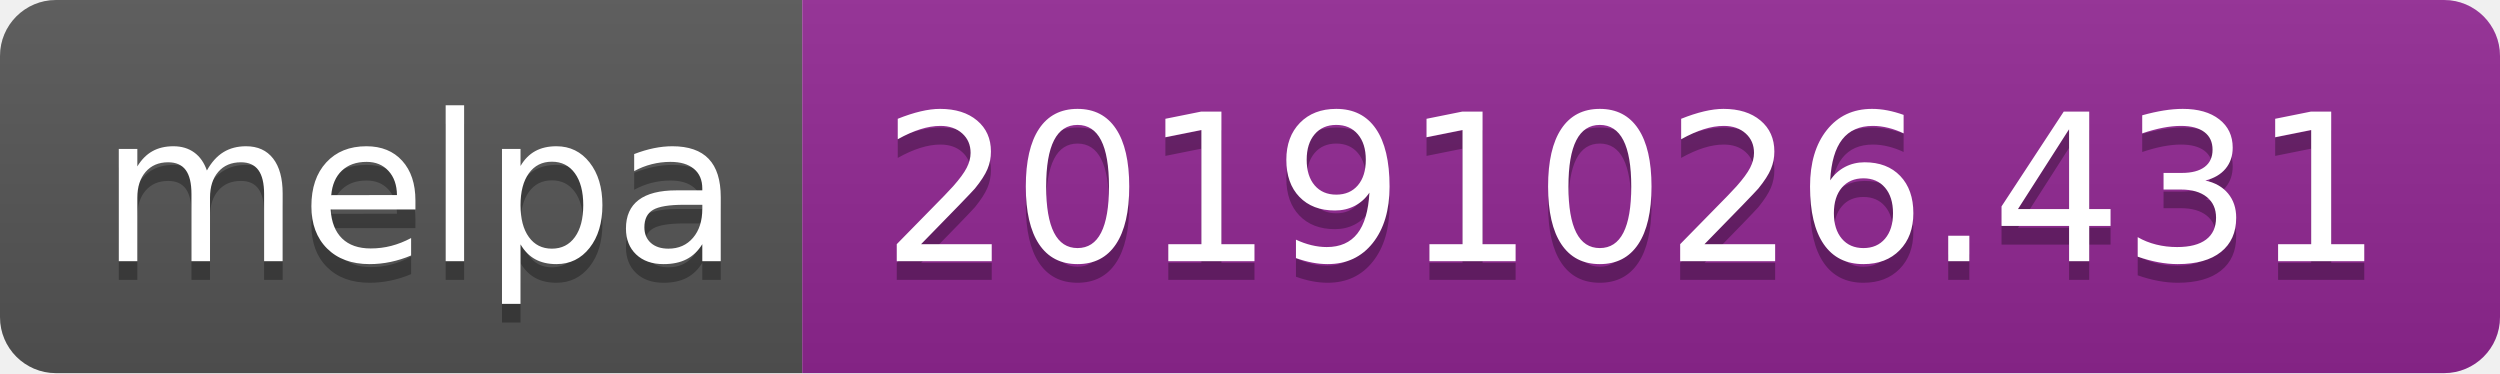
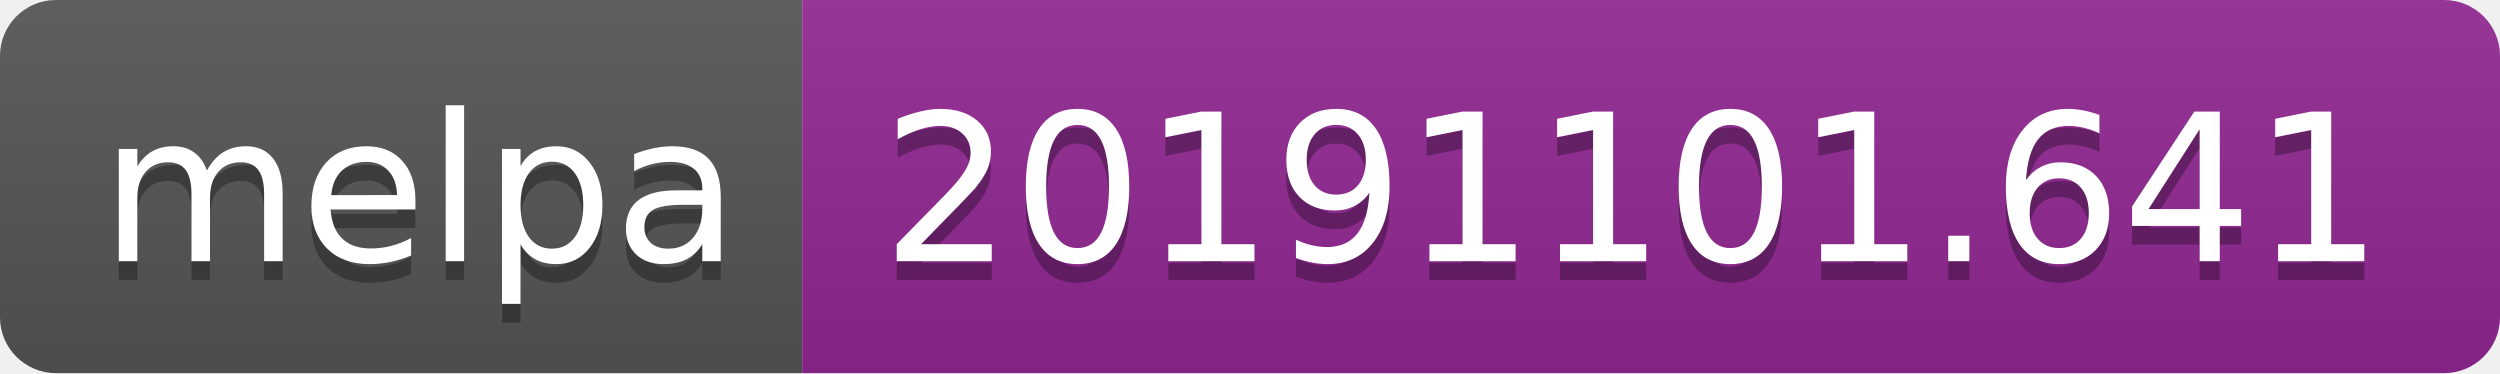
<svg xmlns="http://www.w3.org/2000/svg" width="134" height="20">
  <linearGradient id="b" x2="0" y2="100%">
    <stop offset="0" stop-color="#bbb" stop-opacity=".1" />
    <stop offset="1" stop-opacity=".1" />
  </linearGradient>
  <clipPath id="a">
    <rect width="134" height="20" rx="3" fill="#fff" />
  </clipPath>
  <g clip-path="url(#a)">
    <path fill="#555" d="M0 0h43v20H0z" />
    <path fill="#922793" d="M43 0h91v20H43z" />
    <path fill="url(#b)" d="M0 0h134v20H0z" />
  </g>
  <g fill="#fff" text-anchor="middle" font-family="DejaVu Sans,Verdana,Geneva,sans-serif" font-size="110">
    <text x="225" y="150" fill="#010101" fill-opacity=".3" transform="scale(.1)" textLength="330">melpa</text>
    <text x="225" y="140" transform="scale(.1)" textLength="330">melpa</text>
-     <text x="875" y="150" fill="#010101" fill-opacity=".3" transform="scale(.1)" textLength="810">20191026.431</text>
-     <text x="875" y="140" transform="scale(.1)" textLength="810">20191026.431</text>
+     <text x="875" y="150" fill="#010101" fill-opacity=".3" transform="scale(.1)" textLength="810">20191101.641</text>
+     <text x="875" y="140" transform="scale(.1)" textLength="810">20191101.641</text>
  </g>
</svg>
